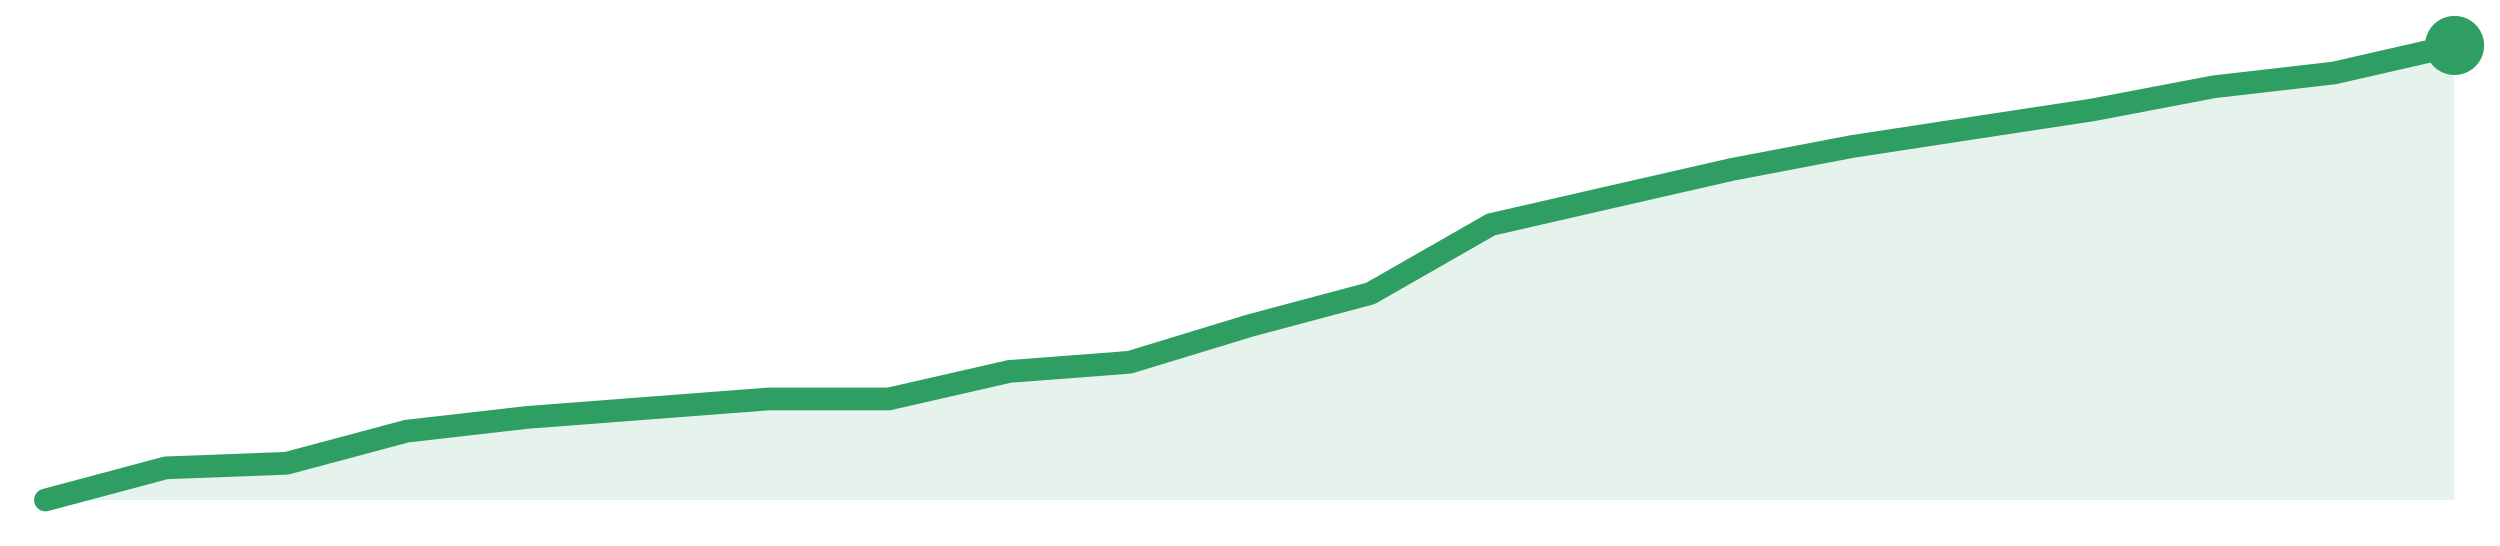
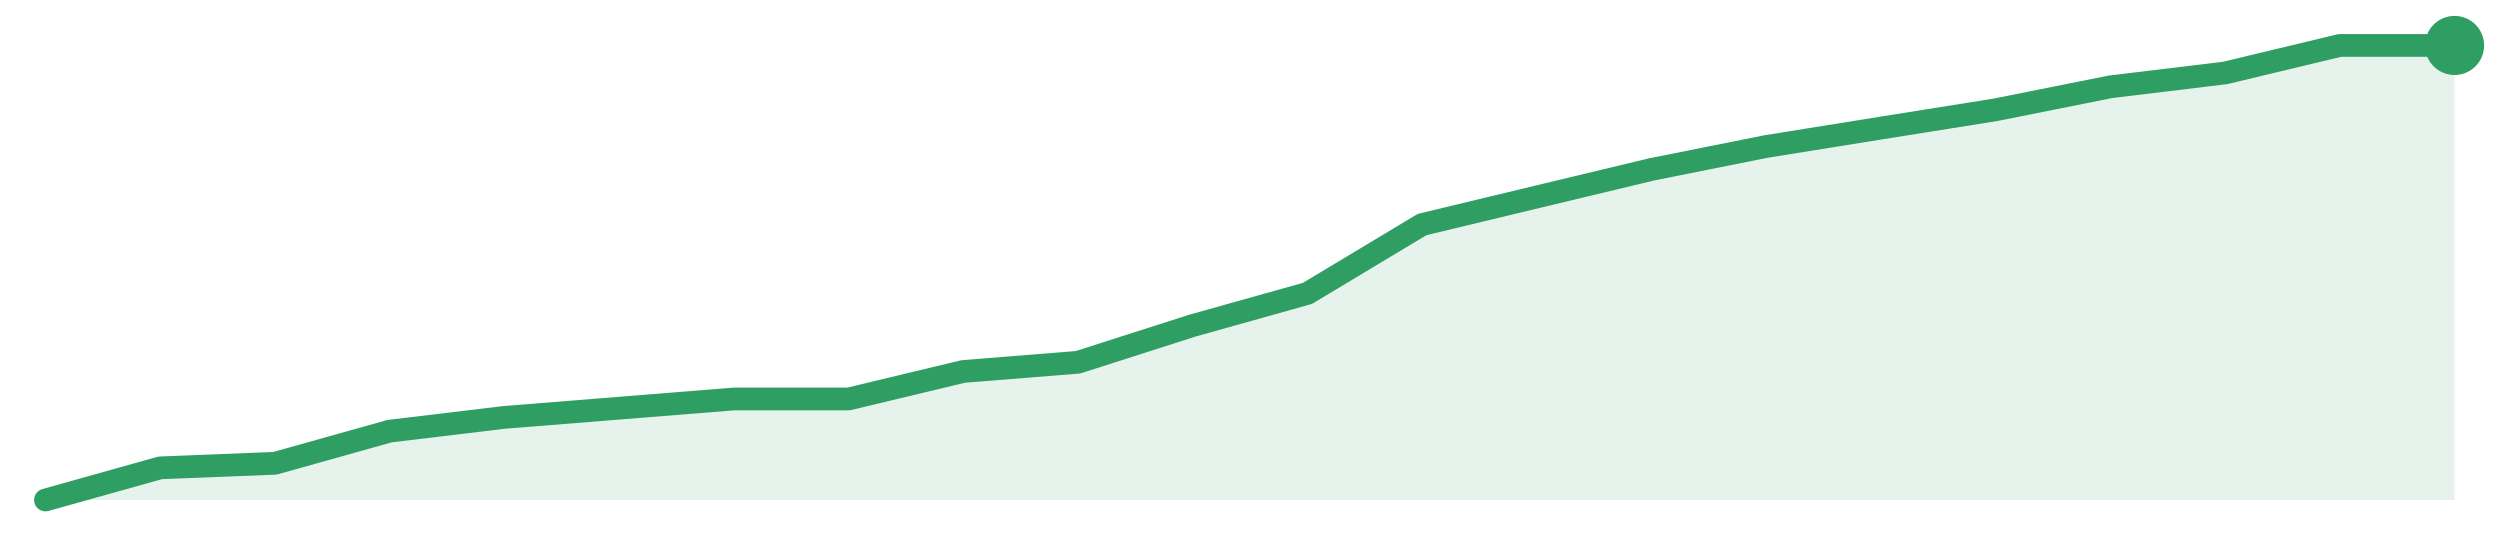
<svg xmlns="http://www.w3.org/2000/svg" width="220" height="48" viewBox="0 0 220 48" role="img" aria-label="trend">
-   <path d="M4.0,44.0 L4.0,44.0 L14.6,41.17 L25.2,40.77 L35.8,37.94 L46.4,36.73 L57.0,35.92 L67.6,35.11 L78.2,35.11 L88.8,32.69 L99.4,31.88 L110.0,28.65 L120.6,25.82 L131.2,19.76 L141.8,17.33 L152.4,14.91 L163.0,12.89 L173.6,11.27 L184.2,9.66 L194.8,7.64 L205.4,6.42 L216.0,4.0 L216.0,44.0 Z" fill="#2f9e631f" />
-   <path d="M4.0,44.0 L14.6,41.17 L25.2,40.77 L35.8,37.94 L46.4,36.73 L57.0,35.92 L67.6,35.11 L78.2,35.11 L88.8,32.69 L99.4,31.88 L110.0,28.65 L120.6,25.82 L131.2,19.76 L141.8,17.33 L152.4,14.91 L163.0,12.89 L173.6,11.27 L184.2,9.66 L194.8,7.64 L205.4,6.42 L216.0,4.0" fill="none" stroke="#2f9e63" stroke-width="2" stroke-linejoin="round" stroke-linecap="round" />
+   <path d="M4.0,44.0 L4.0,44.0 L14.1,41.17 L24.19,40.77 L34.29,37.94 L44.38,36.73 L54.48,35.92 L64.57,35.11 L74.67,35.11 L84.76,32.69 L94.86,31.88 L104.95,28.65 L115.05,25.82 L125.14,19.76 L135.24,17.33 L145.33,14.91 L155.43,12.89 L165.52,11.27 L175.62,9.66 L185.71,7.64 L195.81,6.42 L205.9,4.0 L216.0,4.0 L216.0,44.0 Z" fill="#2f9e631f" />
+   <path d="M4.0,44.0 L14.1,41.17 L24.19,40.77 L34.29,37.94 L44.38,36.73 L54.48,35.92 L64.57,35.11 L74.67,35.11 L84.76,32.69 L94.86,31.88 L104.95,28.65 L115.05,25.82 L125.14,19.76 L135.24,17.33 L145.33,14.91 L155.43,12.89 L165.52,11.27 L175.62,9.66 L185.71,7.64 L195.81,6.42 L205.9,4.0 L216.0,4.0" fill="none" stroke="#2f9e63" stroke-width="2" stroke-linejoin="round" stroke-linecap="round" />
  <circle cx="216.0" cy="4.0" r="2.6" fill="#2f9e63" />
</svg>
